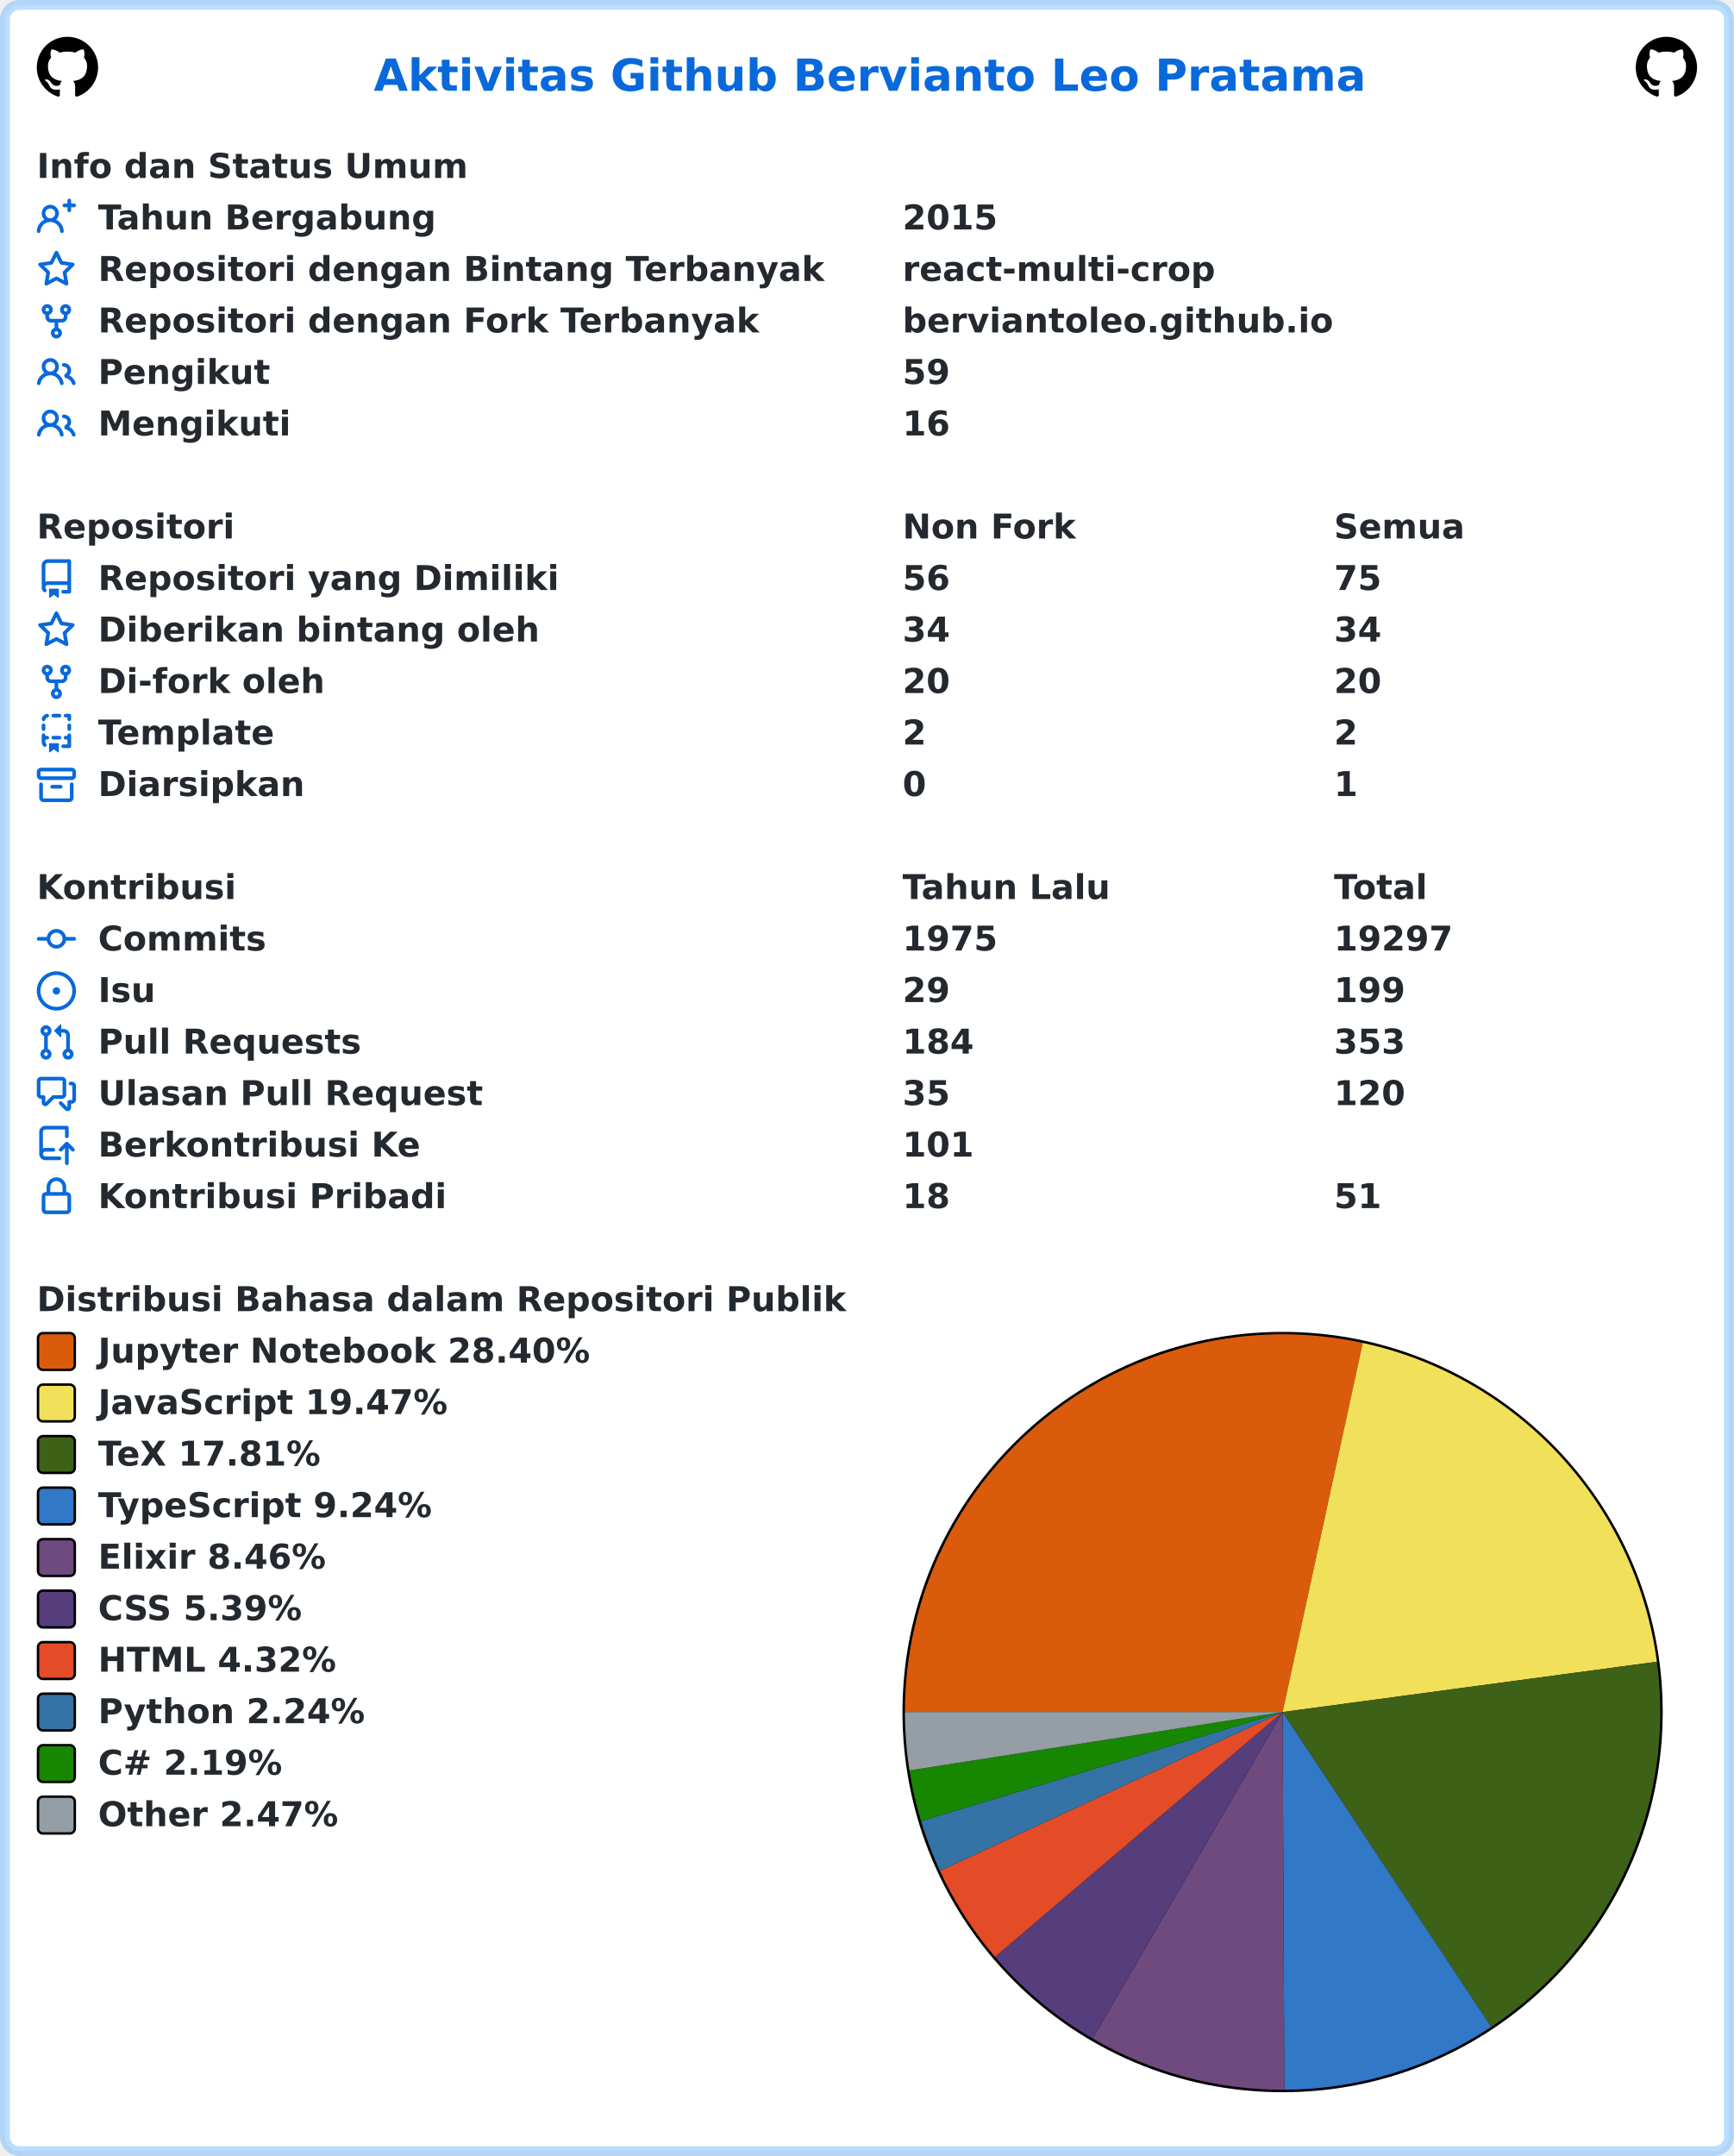
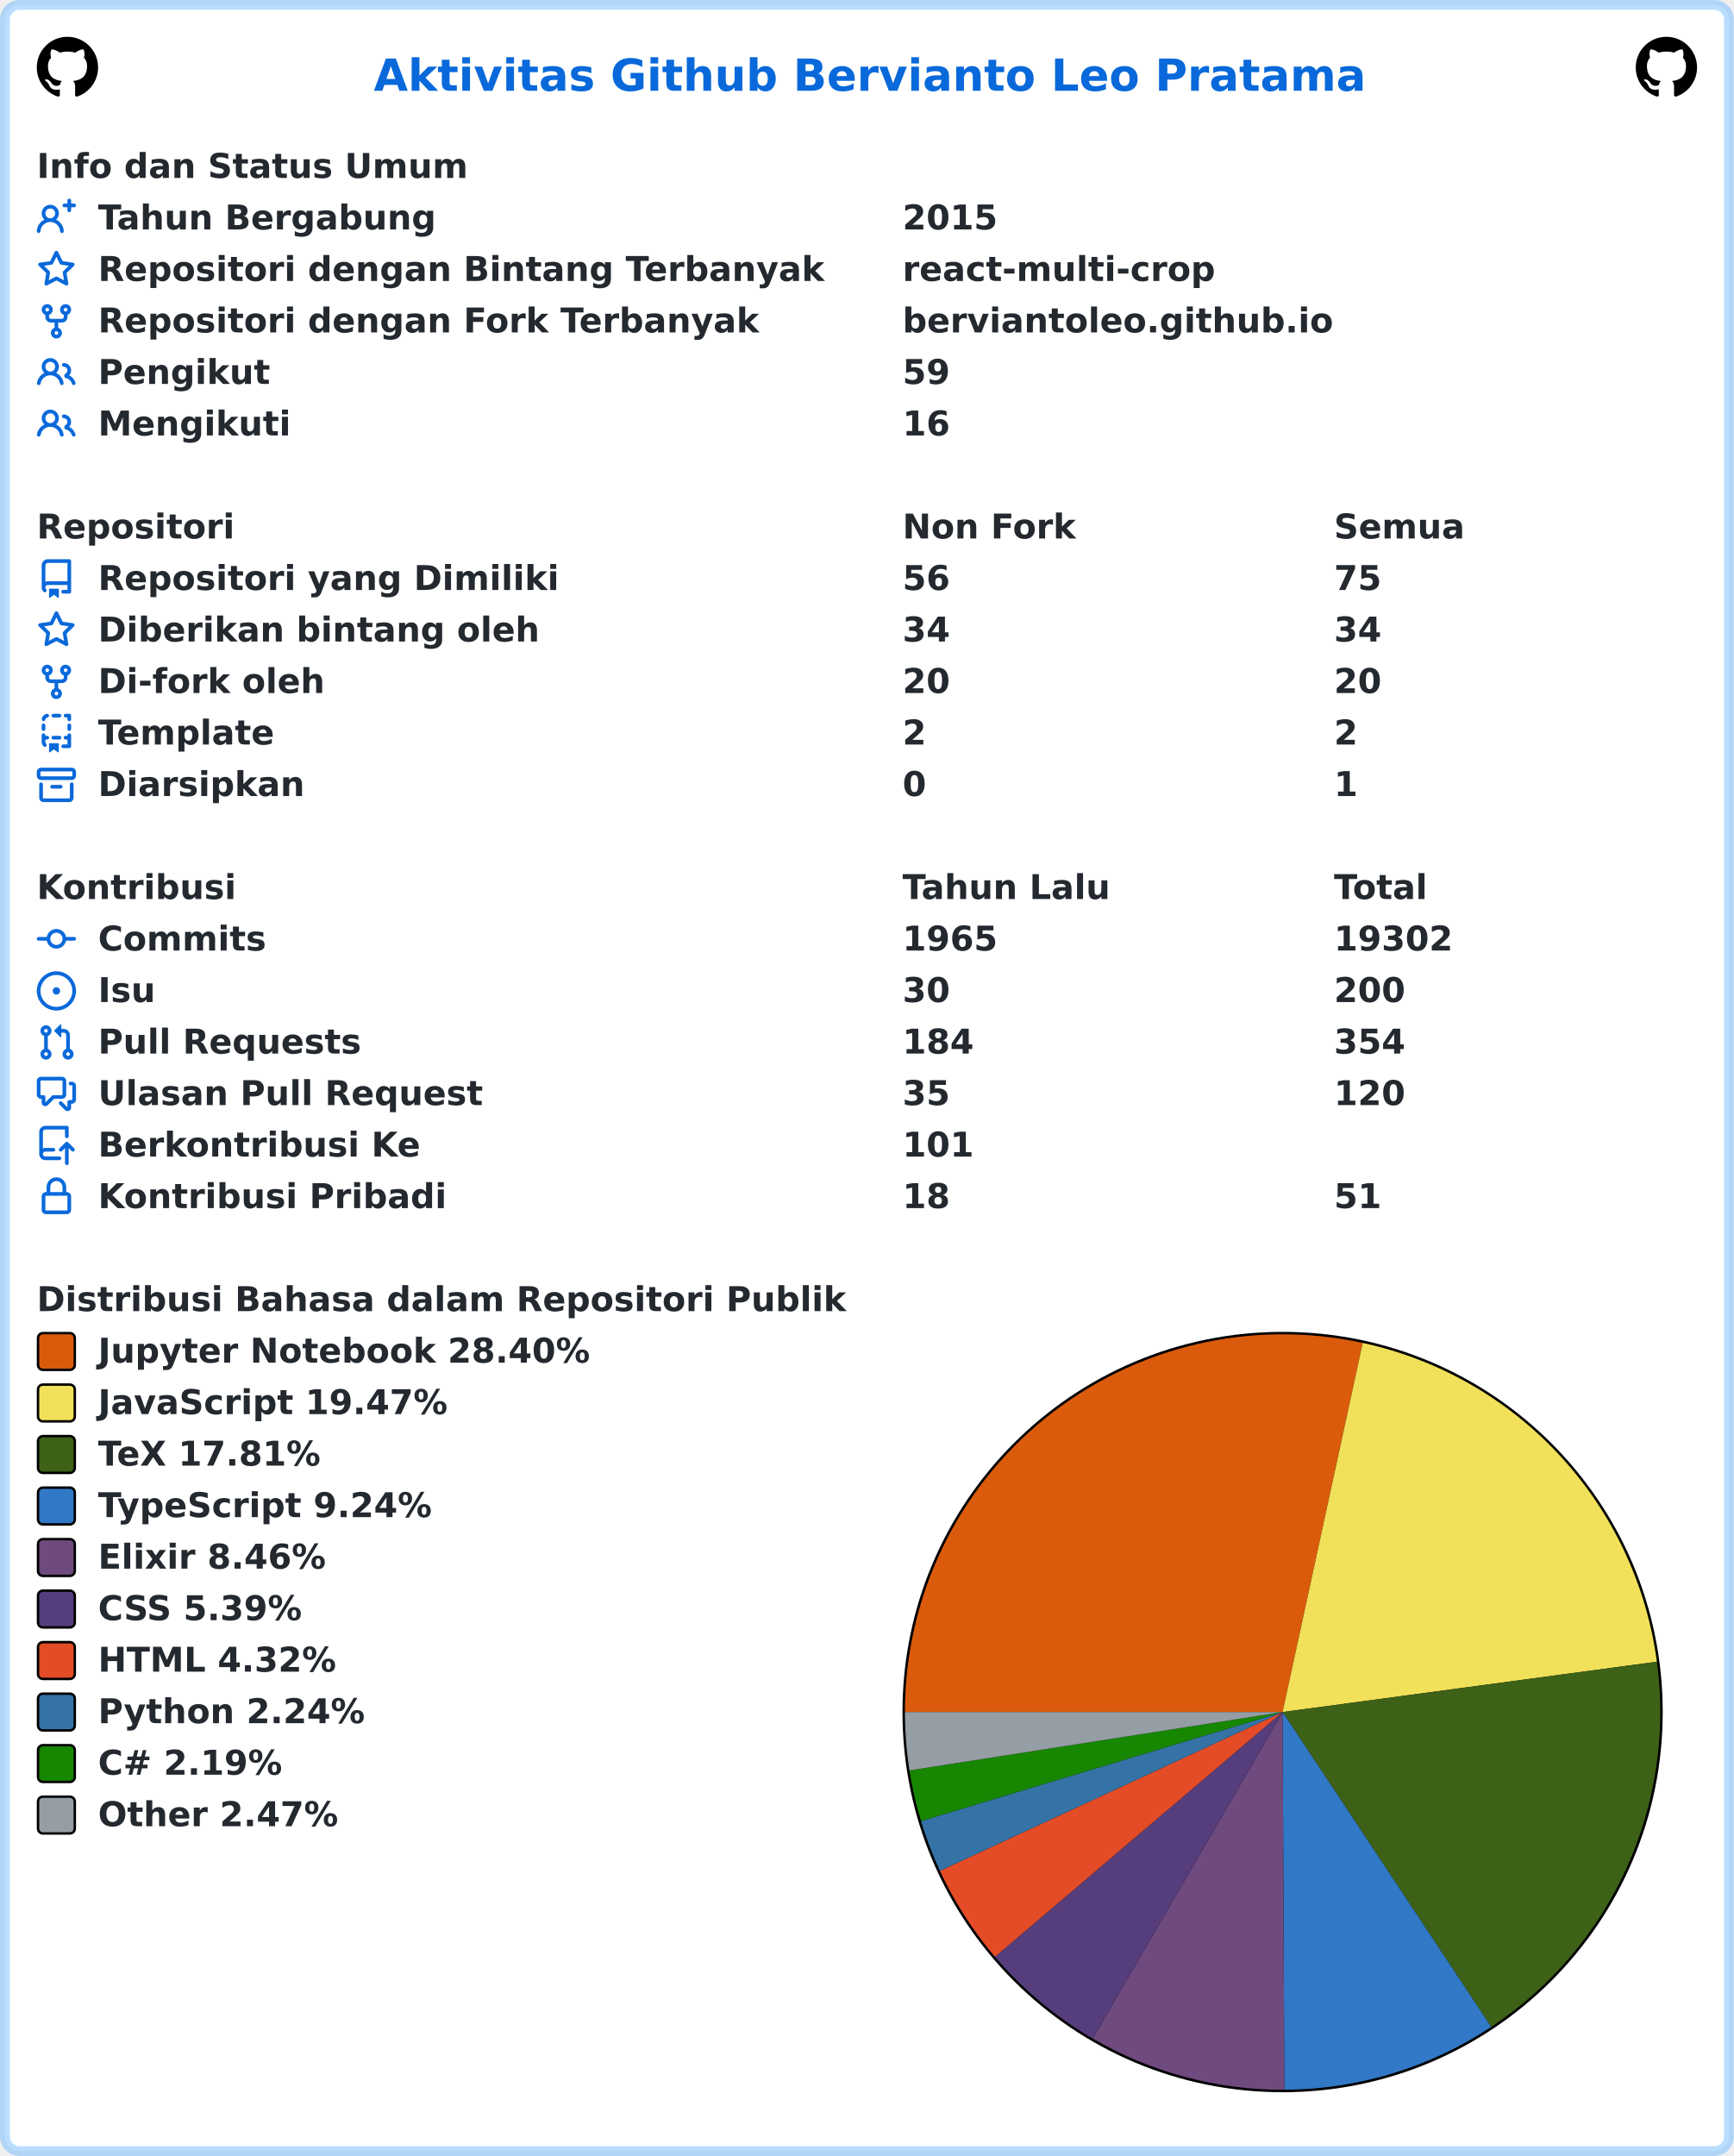
<svg xmlns="http://www.w3.org/2000/svg" width="707" height="879" viewBox="0 0 707 879" lang="id" xml:lang="id">
  <rect x="2" y="2" stroke-width="4" rx="6" width="703" height="875" stroke="rgba(84,174,255,0.4)" fill="#ffffff" />
  <g font-weight="600" font-size="110pt" font-family="Verdana,Geneva,DejaVu Sans,sans-serif" text-rendering="geometricPrecision">
    <text x="1239" y="301" lengthAdjust="spacingAndGlyphs" textLength="3261" transform="scale(0.123)" fill="#0969da">Aktivitas Github Bervianto Leo Pratama</text>
    <svg x="15" y="15" width="25" height="25" viewBox="0 0 16 16">
      <path fill="#000000" fill-rule="evenodd" d="M8 0C3.58 0 0 3.58 0 8c0 3.54 2.29 6.53 5.47 7.59.4.07.55-.17.55-.38 0-.19-.01-.82-.01-1.49-2.01.37-2.53-.49-2.69-.94-.09-.23-.48-.94-.82-1.13-.28-.15-.68-.52-.01-.53.63-.01 1.08.58 1.23.82.72 1.21 1.87.87 2.33.66.07-.52.28-.87.51-1.07-1.78-.2-3.64-.89-3.64-3.95 0-.87.31-1.59.82-2.15-.08-.2-.36-1.02.08-2.12 0 0 .67-.21 2.2.82.64-.18 1.32-.27 2-.27.68 0 1.36.09 2 .27 1.53-1.04 2.2-.82 2.2-.82.44 1.1.16 1.92.08 2.12.51.56.82 1.27.82 2.15 0 3.07-1.87 3.75-3.65 3.95.29.25.54.73.54 1.48 0 1.07-.01 1.93-.01 2.2 0 .21.15.46.55.38A8.013 8.013 0 0016 8c0-4.42-3.58-8-8-8z" />
    </svg>
    <svg x="667" y="15" width="25" height="25" viewBox="0 0 16 16">
      <path fill="#000000" fill-rule="evenodd" d="M8 0C3.58 0 0 3.58 0 8c0 3.54 2.29 6.53 5.47 7.59.4.07.55-.17.55-.38 0-.19-.01-.82-.01-1.49-2.01.37-2.53-.49-2.69-.94-.09-.23-.48-.94-.82-1.13-.28-.15-.68-.52-.01-.53.63-.01 1.08.58 1.23.82.72 1.21 1.87.87 2.33.66.07-.52.28-.87.51-1.07-1.78-.2-3.64-.89-3.64-3.95 0-.87.31-1.59.82-2.15-.08-.2-.36-1.02.08-2.12 0 0 .67-.21 2.2.82.64-.18 1.32-.27 2-.27.68 0 1.36.09 2 .27 1.53-1.04 2.2-.82 2.2-.82.44 1.1.16 1.92.08 2.12.51.56.82 1.27.82 2.15 0 3.07-1.87 3.75-3.65 3.95.29.25.54.73.54 1.48 0 1.07-.01 1.93-.01 2.2 0 .21.15.46.55.38A8.013 8.013 0 0016 8c0-4.42-3.58-8-8-8z" />
    </svg>
    <g transform="translate(0, 60)" fill="#24292f">
      <g transform="translate(15, 0)">
        <g transform="scale(0.095)">
          <text x="0" y="132" textLength="1852" lengthAdjust="spacingAndGlyphs">Info dan Status Umum</text>
        </g>
      </g>
      <g transform="translate(15, 21)">
        <path fill="#0969da" fill-rule="evenodd" d="M13.25 0a.75.75 0 01.75.75V2h1.25a.75.75 0 010 1.5H14v1.25a.75.75 0 01-1.5 0V3.5h-1.25a.75.75 0 010-1.5h1.25V.75a.75.75 0 01.75-.75zM5.5 4a2 2 0 100 4 2 2 0 000-4zm2.4 4.548a3.5 3.5 0 10-4.799 0 5.527 5.527 0 00-3.1 4.66.75.75 0 101.498.085A4.01 4.01 0 015.5 9.5a4.01 4.01 0 014.001 3.793.75.75 0 101.498-.086 5.527 5.527 0 00-3.1-4.659z" />
        <g transform="scale(0.095)">
          <text lengthAdjust="spacingAndGlyphs" textLength="1478" x="263" y="132">Tahun Bergabung</text>
          <text lengthAdjust="spacingAndGlyphs" textLength="420" x="3716" y="132">2015</text>
        </g>
      </g>
      <g transform="translate(15, 42)">
        <path fill="#0969da" fill-rule="evenodd" d="M8 .25a.75.75 0 01.673.418l1.882 3.815 4.21.612a.75.75 0 01.416 1.279l-3.046 2.97.719 4.192a.75.75 0 01-1.088.791L8 12.347l-3.766 1.98a.75.75 0 01-1.088-.79l.72-4.194L.818 6.374a.75.75 0 01.416-1.28l4.21-.611L7.327.668A.75.75 0 018 .25zm0 2.445L6.615 5.5a.75.75 0 01-.564.41l-3.097.45 2.24 2.184a.75.75 0 01.216.664l-.528 3.084 2.769-1.456a.75.75 0 01.698 0l2.77 1.456-.53-3.084a.75.75 0 01.216-.664l2.24-2.183-3.096-.45a.75.75 0 01-.564-.41L8 2.694v.001z" />
        <g transform="scale(0.095)">
          <text lengthAdjust="spacingAndGlyphs" textLength="3126" x="263" y="132">Repositori dengan Bintang Terbanyak</text>
          <text lengthAdjust="spacingAndGlyphs" textLength="1330" x="3716" y="132">react-multi-crop</text>
        </g>
      </g>
      <g transform="translate(15, 63)">
        <path fill="#0969da" fill-rule="evenodd" d="M5 3.25a.75.75 0 11-1.5 0 .75.75 0 011.5 0zm0 2.122a2.25 2.25 0 10-1.5 0v.878A2.25 2.25 0 005.75 8.5h1.5v2.128a2.251 2.251 0 101.5 0V8.5h1.5a2.25 2.25 0 002.25-2.25v-.878a2.25 2.25 0 10-1.5 0v.878a.75.75 0 01-.75.75h-4.5A.75.75 0 015 6.25v-.878zm3.75 7.378a.75.75 0 11-1.5 0 .75.75 0 011.5 0zm3-8.75a.75.75 0 100-1.5.75.75 0 000 1.5z" />
        <g transform="scale(0.095)">
          <text lengthAdjust="spacingAndGlyphs" textLength="2846" x="263" y="132">Repositori dengan Fork Terbanyak</text>
          <text lengthAdjust="spacingAndGlyphs" textLength="1821" x="3716" y="132">berviantoleo.github.io</text>
        </g>
      </g>
      <g transform="translate(15, 84)">
        <path fill="#0969da" fill-rule="evenodd" d="M5.5 3.5a2 2 0 100 4 2 2 0 000-4zM2 5.5a3.5 3.5 0 115.898 2.549 5.507 5.507 0 013.034 4.084.75.75 0 11-1.482.235 4.001 4.001 0 00-7.9 0 .75.75 0 01-1.482-.236A5.507 5.507 0 013.102 8.05 3.49 3.49 0 012 5.5zM11 4a.75.75 0 100 1.5 1.5 1.5 0 01.666 2.844.75.75 0 00-.416.672v.352a.75.75 0 00.574.73c1.2.289 2.162 1.2 2.522 2.372a.75.75 0 101.434-.44 5.01 5.01 0 00-2.56-3.012A3 3 0 0011 4z" />
        <g transform="scale(0.095)">
          <text lengthAdjust="spacingAndGlyphs" textLength="723" x="263" y="132">Pengikut</text>
          <text lengthAdjust="spacingAndGlyphs" textLength="210" x="3716" y="132">59</text>
        </g>
      </g>
      <g transform="translate(15, 105)">
        <path fill="#0969da" fill-rule="evenodd" d="M5.5 3.5a2 2 0 100 4 2 2 0 000-4zM2 5.5a3.5 3.5 0 115.898 2.549 5.507 5.507 0 013.034 4.084.75.75 0 11-1.482.235 4.001 4.001 0 00-7.9 0 .75.75 0 01-1.482-.236A5.507 5.507 0 013.102 8.05 3.49 3.49 0 012 5.5zM11 4a.75.75 0 100 1.5 1.5 1.5 0 01.666 2.844.75.75 0 00-.416.672v.352a.75.75 0 00.574.73c1.2.289 2.162 1.2 2.522 2.372a.75.75 0 101.434-.44 5.01 5.01 0 00-2.56-3.012A3 3 0 0011 4z" />
        <g transform="scale(0.095)">
          <text lengthAdjust="spacingAndGlyphs" textLength="813" x="263" y="132">Mengikuti</text>
          <text lengthAdjust="spacingAndGlyphs" textLength="210" x="3716" y="132">16</text>
        </g>
      </g>
    </g>
    <g transform="translate(0, 207)" fill="#24292f">
      <g transform="translate(15, 0)">
        <g transform="scale(0.095)">
          <text x="0" y="132" textLength="832" lengthAdjust="spacingAndGlyphs">Repositori</text>
          <text x="3716" y="132" textLength="740" lengthAdjust="spacingAndGlyphs">Non Fork</text>
          <text x="5568" y="132" textLength="573" lengthAdjust="spacingAndGlyphs">Semua</text>
        </g>
      </g>
      <g transform="translate(15, 21)">
        <path fill="#0969da" fill-rule="evenodd" d="M2 2.5A2.5 2.5 0 014.5 0h8.75a.75.75 0 01.75.75v12.5a.75.75 0 01-.75.75h-2.5a.75.75 0 110-1.5h1.75v-2h-8a1 1 0 00-.714 1.7.75.75 0 01-1.072 1.05A2.495 2.495 0 012 11.5v-9zm10.5-1V9h-8c-.356 0-.694.074-1 .208V2.5a1 1 0 011-1h8zM5 12.25v3.25a.25.25 0 00.4.2l1.45-1.087a.25.25 0 01.3 0L8.6 15.7a.25.25 0 00.4-.2v-3.25a.25.25 0 00-.25-.25h-3.5a.25.25 0 00-.25.25z" />
        <g transform="scale(0.095)">
          <text lengthAdjust="spacingAndGlyphs" textLength="1962" x="263" y="132">Repositori yang Dimiliki</text>
          <text lengthAdjust="spacingAndGlyphs" textLength="210" x="3716" y="132">56</text>
          <text lengthAdjust="spacingAndGlyphs" textLength="210" x="5568" y="132">75</text>
        </g>
      </g>
      <g transform="translate(15, 42)">
        <path fill="#0969da" fill-rule="evenodd" d="M8 .25a.75.75 0 01.673.418l1.882 3.815 4.21.612a.75.75 0 01.416 1.279l-3.046 2.97.719 4.192a.75.75 0 01-1.088.791L8 12.347l-3.766 1.98a.75.75 0 01-1.088-.79l.72-4.194L.818 6.374a.75.75 0 01.416-1.28l4.21-.611L7.327.668A.75.75 0 018 .25zm0 2.445L6.615 5.5a.75.75 0 01-.564.41l-3.097.45 2.24 2.184a.75.75 0 01.216.664l-.528 3.084 2.769-1.456a.75.75 0 01.698 0l2.77 1.456-.53-3.084a.75.75 0 01.216-.664l2.24-2.183-3.096-.45a.75.75 0 01-.564-.41L8 2.694v.001z" />
        <g transform="scale(0.095)">
          <text lengthAdjust="spacingAndGlyphs" textLength="1887" x="263" y="132">Diberikan bintang oleh</text>
          <text lengthAdjust="spacingAndGlyphs" textLength="210" x="3716" y="132">34</text>
          <text lengthAdjust="spacingAndGlyphs" textLength="210" x="5568" y="132">34</text>
        </g>
      </g>
      <g transform="translate(15, 63)">
        <path fill="#0969da" fill-rule="evenodd" d="M5 3.25a.75.75 0 11-1.5 0 .75.75 0 011.5 0zm0 2.122a2.25 2.25 0 10-1.5 0v.878A2.25 2.25 0 005.75 8.5h1.5v2.128a2.251 2.251 0 101.5 0V8.5h1.5a2.25 2.25 0 002.25-2.25v-.878a2.25 2.25 0 10-1.5 0v.878a.75.75 0 01-.75.75h-4.5A.75.75 0 015 6.25v-.878zm3.75 7.378a.75.75 0 11-1.5 0 .75.75 0 011.5 0zm3-8.75a.75.75 0 100-1.5.75.75 0 000 1.5z" />
        <g transform="scale(0.095)">
          <text lengthAdjust="spacingAndGlyphs" textLength="963" x="263" y="132">Di-fork oleh</text>
          <text lengthAdjust="spacingAndGlyphs" textLength="210" x="3716" y="132">20</text>
          <text lengthAdjust="spacingAndGlyphs" textLength="210" x="5568" y="132">20</text>
        </g>
      </g>
      <g transform="translate(15, 84)">
        <path fill="#0969da" fill-rule="evenodd" d="M6 .75A.75.75 0 016.75 0h2.5a.75.75 0 010 1.5h-2.5A.75.75 0 016 .75zm5 0a.75.75 0 01.75-.75h1.5a.75.75 0 01.75.75v1.5a.75.75 0 01-1.5 0V1.5h-.75A.75.75 0 0111 .75zM4.992.662a.75.75 0 01-.636.848c-.436.063-.783.41-.846.846a.75.75 0 01-1.485-.212A2.501 2.501 0 014.144.025a.75.75 0 01.848.637zM2.75 4a.75.75 0 01.75.75v1.5a.75.75 0 01-1.5 0v-1.5A.75.75 0 012.75 4zm10.5 0a.75.75 0 01.75.75v1.5a.75.75 0 01-1.5 0v-1.5a.75.75 0 01.75-.75zM2.75 8a.75.75 0 01.75.75v.268A1.72 1.72 0 013.75 9h.5a.75.75 0 010 1.5h-.5a.25.25 0 00-.25.25v.75c0 .28.114.532.3.714a.75.75 0 01-1.05 1.072A2.495 2.495 0 012 11.5V8.75A.75.75 0 012.75 8zm10.5 0a.75.75 0 01.75.75v4.5a.75.75 0 01-.75.75h-2.5a.75.75 0 010-1.5h1.75v-2h-.75a.75.75 0 010-1.5h.75v-.25a.75.75 0 01.75-.75zM6 9.75A.75.75 0 016.75 9h2.5a.75.75 0 010 1.5h-2.5A.75.75 0 016 9.75zm-1 2.5v3.25a.25.25 0 00.4.2l1.45-1.087a.25.25 0 01.3 0L8.6 15.7a.25.25 0 00.4-.2v-3.25a.25.25 0 00-.25-.25h-3.5a.25.25 0 00-.25.25z" />
        <g transform="scale(0.095)">
          <text lengthAdjust="spacingAndGlyphs" textLength="783" x="263" y="132">Template</text>
          <text lengthAdjust="spacingAndGlyphs" textLength="105" x="3716" y="132">2</text>
          <text lengthAdjust="spacingAndGlyphs" textLength="105" x="5568" y="132">2</text>
        </g>
      </g>
      <g transform="translate(15, 105)">
        <path fill="#0969da" fill-rule="evenodd" d="M1.75 2.5a.25.25 0 00-.25.25v1.5c0 .138.112.25.25.25h12.5a.25.25 0 00.25-.25v-1.5a.25.25 0 00-.25-.25H1.75zM0 2.75C0 1.784.784 1 1.75 1h12.5c.966 0 1.75.784 1.75 1.75v1.5A1.75 1.75 0 0114.25 6H1.75A1.75 1.75 0 010 4.25v-1.5zM1.75 7a.75.75 0 01.75.75v5.5c0 .138.112.25.25.25h10.5a.25.25 0 00.25-.25v-5.5a.75.75 0 111.5 0v5.5A1.75 1.75 0 0113.25 15H2.75A1.75 1.75 0 011 13.25v-5.5A.75.75 0 011.75 7zm4.5 1a.75.75 0 000 1.5h3.5a.75.75 0 100-1.5h-3.5z" />
        <g transform="scale(0.095)">
          <text lengthAdjust="spacingAndGlyphs" textLength="880" x="263" y="132">Diarsipkan</text>
          <text lengthAdjust="spacingAndGlyphs" textLength="105" x="3716" y="132">0</text>
          <text lengthAdjust="spacingAndGlyphs" textLength="105" x="5568" y="132">1</text>
        </g>
      </g>
    </g>
    <g transform="translate(0, 354)" fill="#24292f">
      <g transform="translate(15, 0)">
        <g transform="scale(0.095)">
          <text x="0" y="132" textLength="834" lengthAdjust="spacingAndGlyphs">Kontribusi</text>
          <text x="3716" y="132" textLength="914" lengthAdjust="spacingAndGlyphs">Tahun Lalu</text>
          <text x="5568" y="132" textLength="414" lengthAdjust="spacingAndGlyphs">Total</text>
        </g>
      </g>
      <g transform="translate(15, 21)">
        <path fill="#0969da" fill-rule="evenodd" d="M10.5 7.75a2.5 2.5 0 11-5 0 2.5 2.5 0 015 0zm1.43.75a4.002 4.002 0 01-7.86 0H.75a.75.75 0 110-1.5h3.32a4.001 4.001 0 017.86 0h3.32a.75.75 0 110 1.5h-3.32z" />
        <g transform="scale(0.095)">
          <text lengthAdjust="spacingAndGlyphs" textLength="734" x="263" y="132">Commits</text>
-           <text lengthAdjust="spacingAndGlyphs" textLength="420" x="3716" y="132">1975</text>
-           <text lengthAdjust="spacingAndGlyphs" textLength="525" x="5568" y="132">19297</text>
+           <text lengthAdjust="spacingAndGlyphs" textLength="420" x="3716" y="132">1965</text>
+           <text lengthAdjust="spacingAndGlyphs" textLength="525" x="5568" y="132">19302</text>
        </g>
      </g>
      <g transform="translate(15, 42)">
        <path fill="#0969da" d="M8 9.5a1.5 1.5 0 100-3 1.5 1.5 0 000 3z" />
        <path fill="#0969da" fill-rule="evenodd" d="M8 0a8 8 0 100 16A8 8 0 008 0zM1.5 8a6.5 6.5 0 1113 0 6.5 6.5 0 01-13 0z" />
        <g transform="scale(0.095)">
          <text lengthAdjust="spacingAndGlyphs" textLength="238" x="263" y="132">Isu</text>
-           <text lengthAdjust="spacingAndGlyphs" textLength="210" x="3716" y="132">29</text>
-           <text lengthAdjust="spacingAndGlyphs" textLength="315" x="5568" y="132">199</text>
+           <text lengthAdjust="spacingAndGlyphs" textLength="210" x="3716" y="132">30</text>
+           <text lengthAdjust="spacingAndGlyphs" textLength="315" x="5568" y="132">200</text>
        </g>
      </g>
      <g transform="translate(15, 63)">
        <path fill="#0969da" fill-rule="evenodd" d="M7.177 3.073L9.573.677A.25.25 0 0110 .854v4.792a.25.25 0 01-.427.177L7.177 3.427a.25.25 0 010-.354zM3.75 2.5a.75.75 0 100 1.5.75.75 0 000-1.5zm-2.25.75a2.25 2.25 0 113 2.122v5.256a2.251 2.251 0 11-1.5 0V5.372A2.25 2.25 0 011.5 3.25zM11 2.5h-1V4h1a1 1 0 011 1v5.628a2.251 2.251 0 101.5 0V5A2.5 2.5 0 0011 2.5zm1 10.25a.75.75 0 111.5 0 .75.75 0 01-1.5 0zM3.75 12a.75.75 0 100 1.5.75.75 0 000-1.5z" />
        <g transform="scale(0.095)">
          <text lengthAdjust="spacingAndGlyphs" textLength="1113" x="263" y="132">Pull Requests</text>
          <text lengthAdjust="spacingAndGlyphs" textLength="315" x="3716" y="132">184</text>
-           <text lengthAdjust="spacingAndGlyphs" textLength="315" x="5568" y="132">353</text>
+           <text lengthAdjust="spacingAndGlyphs" textLength="315" x="5568" y="132">354</text>
        </g>
      </g>
      <g transform="translate(15, 84)">
        <path fill="#0969da" fill-rule="evenodd" d="M1.5 2.75a.25.25 0 01.25-.25h8.5a.25.25 0 01.25.25v5.5a.25.25 0 01-.25.25h-3.5a.75.75 0 00-.53.22L3.5 11.44V9.25a.75.75 0 00-.75-.75h-1a.25.25 0 01-.25-.25v-5.5zM1.75 1A1.75 1.75 0 000 2.75v5.5C0 9.216.784 10 1.75 10H2v1.543a1.457 1.457 0 002.487 1.03L7.061 10h3.189A1.75 1.75 0 0012 8.25v-5.5A1.75 1.75 0 0010.25 1h-8.5zM14.5 4.75a.25.25 0 00-.25-.25h-.5a.75.75 0 110-1.5h.5c.966 0 1.75.784 1.75 1.75v5.5A1.75 1.75 0 0114.25 12H14v1.543a1.457 1.457 0 01-2.487 1.03L9.22 12.28a.75.75 0 111.06-1.06l2.22 2.22v-2.19a.75.75 0 01.75-.75h1a.25.25 0 00.25-.25v-5.5z" />
        <g transform="scale(0.095)">
          <text lengthAdjust="spacingAndGlyphs" textLength="1640" x="263" y="132">Ulasan Pull Request</text>
          <text lengthAdjust="spacingAndGlyphs" textLength="210" x="3716" y="132">35</text>
          <text lengthAdjust="spacingAndGlyphs" textLength="315" x="5568" y="132">120</text>
        </g>
      </g>
      <g transform="translate(15, 105)">
        <path fill="#0969da" fill-rule="evenodd" d="M1 2.5A2.5 2.5 0 013.5 0h8.75a.75.75 0 01.75.75v3.5a.75.75 0 01-1.5 0V1.5h-8a1 1 0 00-1 1v6.708A2.492 2.492 0 013.5 9h3.25a.75.75 0 010 1.5H3.5a1 1 0 100 2h5.75a.75.75 0 010 1.5H3.5A2.5 2.5 0 011 11.5v-9zm13.23 7.79a.75.75 0 001.06-1.06l-2.505-2.505a.75.75 0 00-1.06 0L9.22 9.229a.75.75 0 001.06 1.061l1.225-1.224v6.184a.75.75 0 001.5 0V9.066l1.224 1.224z" />
        <g transform="scale(0.095)">
          <text lengthAdjust="spacingAndGlyphs" textLength="1366" x="263" y="132">Berkontribusi Ke</text>
          <text lengthAdjust="spacingAndGlyphs" textLength="315" x="3716" y="132">101</text>
        </g>
      </g>
      <g transform="translate(15, 126)">
        <path fill="#0969da" fill-rule="evenodd" d="M4 4v2h-.25A1.75 1.75 0 002 7.75v5.5c0 .966.784 1.75 1.75 1.75h8.5A1.75 1.75 0 0014 13.25v-5.5A1.75 1.75 0 0012.25 6H12V4a4 4 0 10-8 0zm6.5 2V4a2.5 2.5 0 00-5 0v2h5zM12 7.5h.25a.25.25 0 01.25.25v5.5a.25.25 0 01-.25.25h-8.5a.25.25 0 01-.25-.25v-5.5a.25.25 0 01.25-.25H12z" />
        <g transform="scale(0.095)">
          <text lengthAdjust="spacingAndGlyphs" textLength="1456" x="263" y="132">Kontribusi Pribadi</text>
          <text lengthAdjust="spacingAndGlyphs" textLength="210" x="3716" y="132">18</text>
          <text lengthAdjust="spacingAndGlyphs" textLength="210" x="5568" y="132">51</text>
        </g>
      </g>
    </g>
    <g transform="translate(0, 522)" fill="#24292f">
      <g transform="translate(15, 0)">
        <g transform="scale(0.095)">
          <text x="0" y="132" textLength="3438" lengthAdjust="spacingAndGlyphs">Distribusi Bahasa dalam Repositori Publik</text>
        </g>
      </g>
      <g transform="translate(368, 21)">
        <circle cx="155" cy="155" r="155" fill="#000000" />
      </g>
      <g transform="translate(369, 22)">
        <path fill-rule="evenodd" fill="#DA5B0B" d="M 0.0,154 A 154 154 0 0 1 186.672 3.506 L 154,154 Z" />
        <path fill-rule="evenodd" fill="#f1e05a" d="M 186.672,3.506 A 154 154 0 0 1 306.628 133.487 L 154,154 Z" />
        <path fill-rule="evenodd" fill="#3D6117" d="M 306.628,133.487 A 154 154 0 0 1 239.086 282.36 L 154,154 Z" />
        <path fill-rule="evenodd" fill="#3178c6" d="M 239.086,282.36 A 154 154 0 0 1 154.717 307.998 L 154,154 Z" />
        <path fill-rule="evenodd" fill="#6e4a7e" d="M 154.717,307.998 A 154 154 0 0 1 76.548 287.106 L 154,154 Z" />
        <path fill-rule="evenodd" fill="#563d7c" d="M 76.548,287.106 A 154 154 0 0 1 36.714 253.799 L 154,154 Z" />
        <path fill-rule="evenodd" fill="#e34c26" d="M 36.714,253.799 A 154 154 0 0 1 14.265 218.732 L 154,154 Z" />
        <path fill-rule="evenodd" fill="#3572A5" d="M 14.265,218.732 A 154 154 0 0 1 6.553 198.445 L 154,154 Z" />
        <path fill-rule="evenodd" fill="#178600" d="M 6.553,198.445 A 154 154 0 0 1 1.85 177.798 L 154,154 Z" />
        <path fill-rule="evenodd" fill="#959da5" d="M 1.85,177.798 A 154 154 0 0 1 0.0 154 L 154,154 Z" />
      </g>
      <g transform="translate(15, 21)">
        <rect x="0.5" y="0.5" rx="2" width="15" height="15" fill="#DA5B0B" stroke-width="1" stroke="#000000" />
        <text transform="scale(0.095)" x="263" y="132" textLength="2126" lengthAdjust="spacingAndGlyphs">Jupyter Notebook 28.40%</text>
      </g>
      <g transform="translate(15, 42)">
        <rect x="0.5" y="0.5" rx="2" width="15" height="15" fill="#f1e05a" stroke-width="1" stroke="#000000" />
        <text transform="scale(0.095)" x="263" y="132" textLength="1516" lengthAdjust="spacingAndGlyphs">JavaScript 19.47%</text>
      </g>
      <g transform="translate(15, 63)">
        <rect x="0.5" y="0.5" rx="2" width="15" height="15" fill="#3D6117" stroke-width="1" stroke="#000000" />
        <text transform="scale(0.095)" x="263" y="132" textLength="999" lengthAdjust="spacingAndGlyphs">TeX 17.81%</text>
      </g>
      <g transform="translate(15, 84)">
        <rect x="0.5" y="0.5" rx="2" width="15" height="15" fill="#3178c6" stroke-width="1" stroke="#000000" />
        <text transform="scale(0.095)" x="263" y="132" textLength="1462" lengthAdjust="spacingAndGlyphs">TypeScript 9.24%</text>
      </g>
      <g transform="translate(15, 105)">
        <rect x="0.5" y="0.5" rx="2" width="15" height="15" fill="#6e4a7e" stroke-width="1" stroke="#000000" />
        <text transform="scale(0.095)" x="263" y="132" textLength="987" lengthAdjust="spacingAndGlyphs">Elixir 8.46%</text>
      </g>
      <g transform="translate(15, 126)">
        <rect x="0.5" y="0.5" rx="2" width="15" height="15" fill="#563d7c" stroke-width="1" stroke="#000000" />
        <text transform="scale(0.095)" x="263" y="132" textLength="903" lengthAdjust="spacingAndGlyphs">CSS 5.39%</text>
      </g>
      <g transform="translate(15, 147)">
        <rect x="0.5" y="0.5" rx="2" width="15" height="15" fill="#e34c26" stroke-width="1" stroke="#000000" />
        <text transform="scale(0.095)" x="263" y="132" textLength="1036" lengthAdjust="spacingAndGlyphs">HTML 4.32%</text>
      </g>
      <g transform="translate(15, 168)">
        <rect x="0.5" y="0.5" rx="2" width="15" height="15" fill="#3572A5" stroke-width="1" stroke="#000000" />
        <text transform="scale(0.095)" x="263" y="132" textLength="1149" lengthAdjust="spacingAndGlyphs">Python 2.24%</text>
      </g>
      <g transform="translate(15, 189)">
        <rect x="0.5" y="0.5" rx="2" width="15" height="15" fill="#178600" stroke-width="1" stroke="#000000" />
        <text transform="scale(0.095)" x="263" y="132" textLength="831" lengthAdjust="spacingAndGlyphs">C# 2.19%</text>
      </g>
      <g transform="translate(15, 210)">
        <rect x="0.5" y="0.5" rx="2" width="15" height="15" fill="#959da5" stroke-width="1" stroke="#000000" />
        <text transform="scale(0.095)" x="263" y="132" textLength="1047" lengthAdjust="spacingAndGlyphs">Other 2.47%</text>
      </g>
    </g>
  </g>
</svg>
